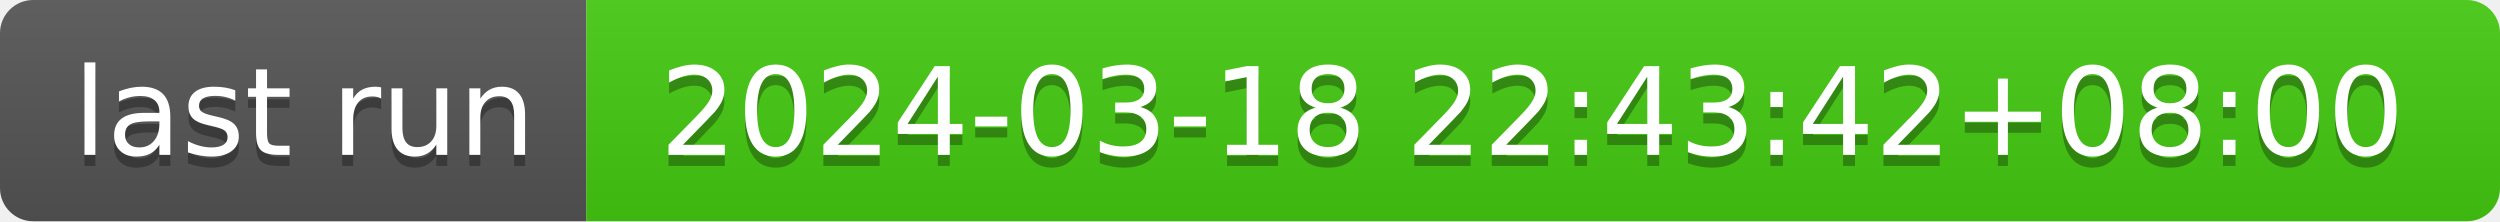
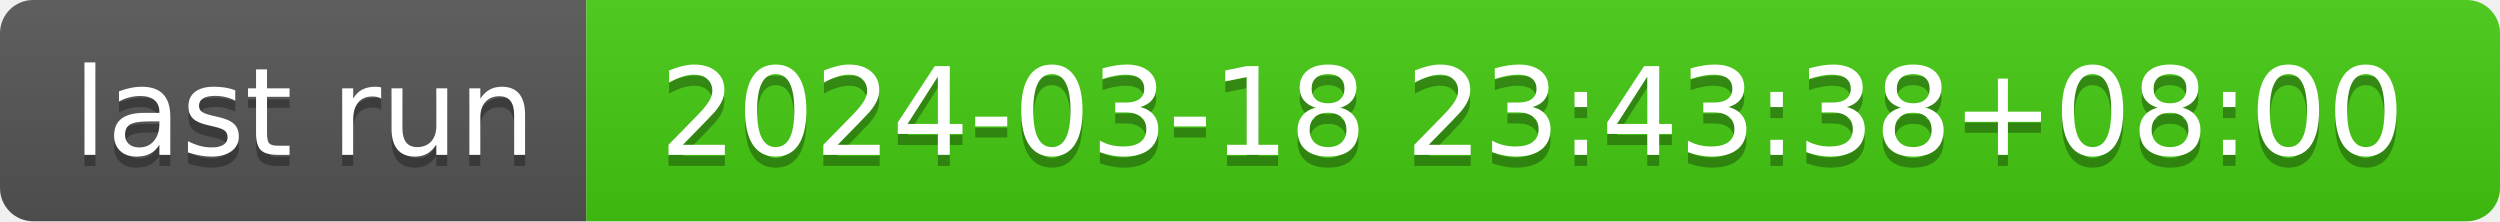
- <svg xmlns="http://www.w3.org/2000/svg" width="226" height="20" role="img" aria-label="last run: 2024-03-18 22:43:42+08:00">
+ <svg xmlns="http://www.w3.org/2000/svg" width="226" height="20" role="img" aria-label="last run: 2024-03-18 23:43:38+08:00">
  <linearGradient id="s" x2="0" y2="100%">
    <stop offset="0" stop-color="#bbb" stop-opacity=".1" />
    <stop offset="1" stop-opacity=".1" />
  </linearGradient>
  <clipPath id="r">
    <rect width="226" height="20" rx="3" fill="#fff" />
  </clipPath>
  <g clip-path="url(#r)">
    <rect width="53" height="20" fill="#555" />
    <rect x="53" width="173" height="20" fill="#4c1" />
    <rect width="226" height="20" fill="url(#s)" />
  </g>
  <g fill="#fff" text-anchor="middle" font-family="Verdana,Geneva,DejaVu Sans,sans-serif" text-rendering="geometricPrecision" font-size="110">
    <text aria-hidden="true" x="275" y="150" fill="#010101" fill-opacity=".3" transform="scale(.1)" textLength="430">last run</text>
    <text x="275" y="140" transform="scale(.1)" fill="#fff" textLength="430">last run</text>
-     <text aria-hidden="true" x="1385" y="150" fill="#010101" fill-opacity=".3" transform="scale(.1)" textLength="1630">2024-03-18 22:43:42+08:00</text>
-     <text x="1385" y="140" transform="scale(.1)" fill="#fff" textLength="1630">2024-03-18 22:43:42+08:00</text>
+     <text aria-hidden="true" x="1385" y="150" fill="#010101" fill-opacity=".3" transform="scale(.1)" textLength="1630">2024-03-18 23:43:38+08:00</text>
+     <text x="1385" y="140" transform="scale(.1)" fill="#fff" textLength="1630">2024-03-18 23:43:38+08:00</text>
  </g>
</svg>
